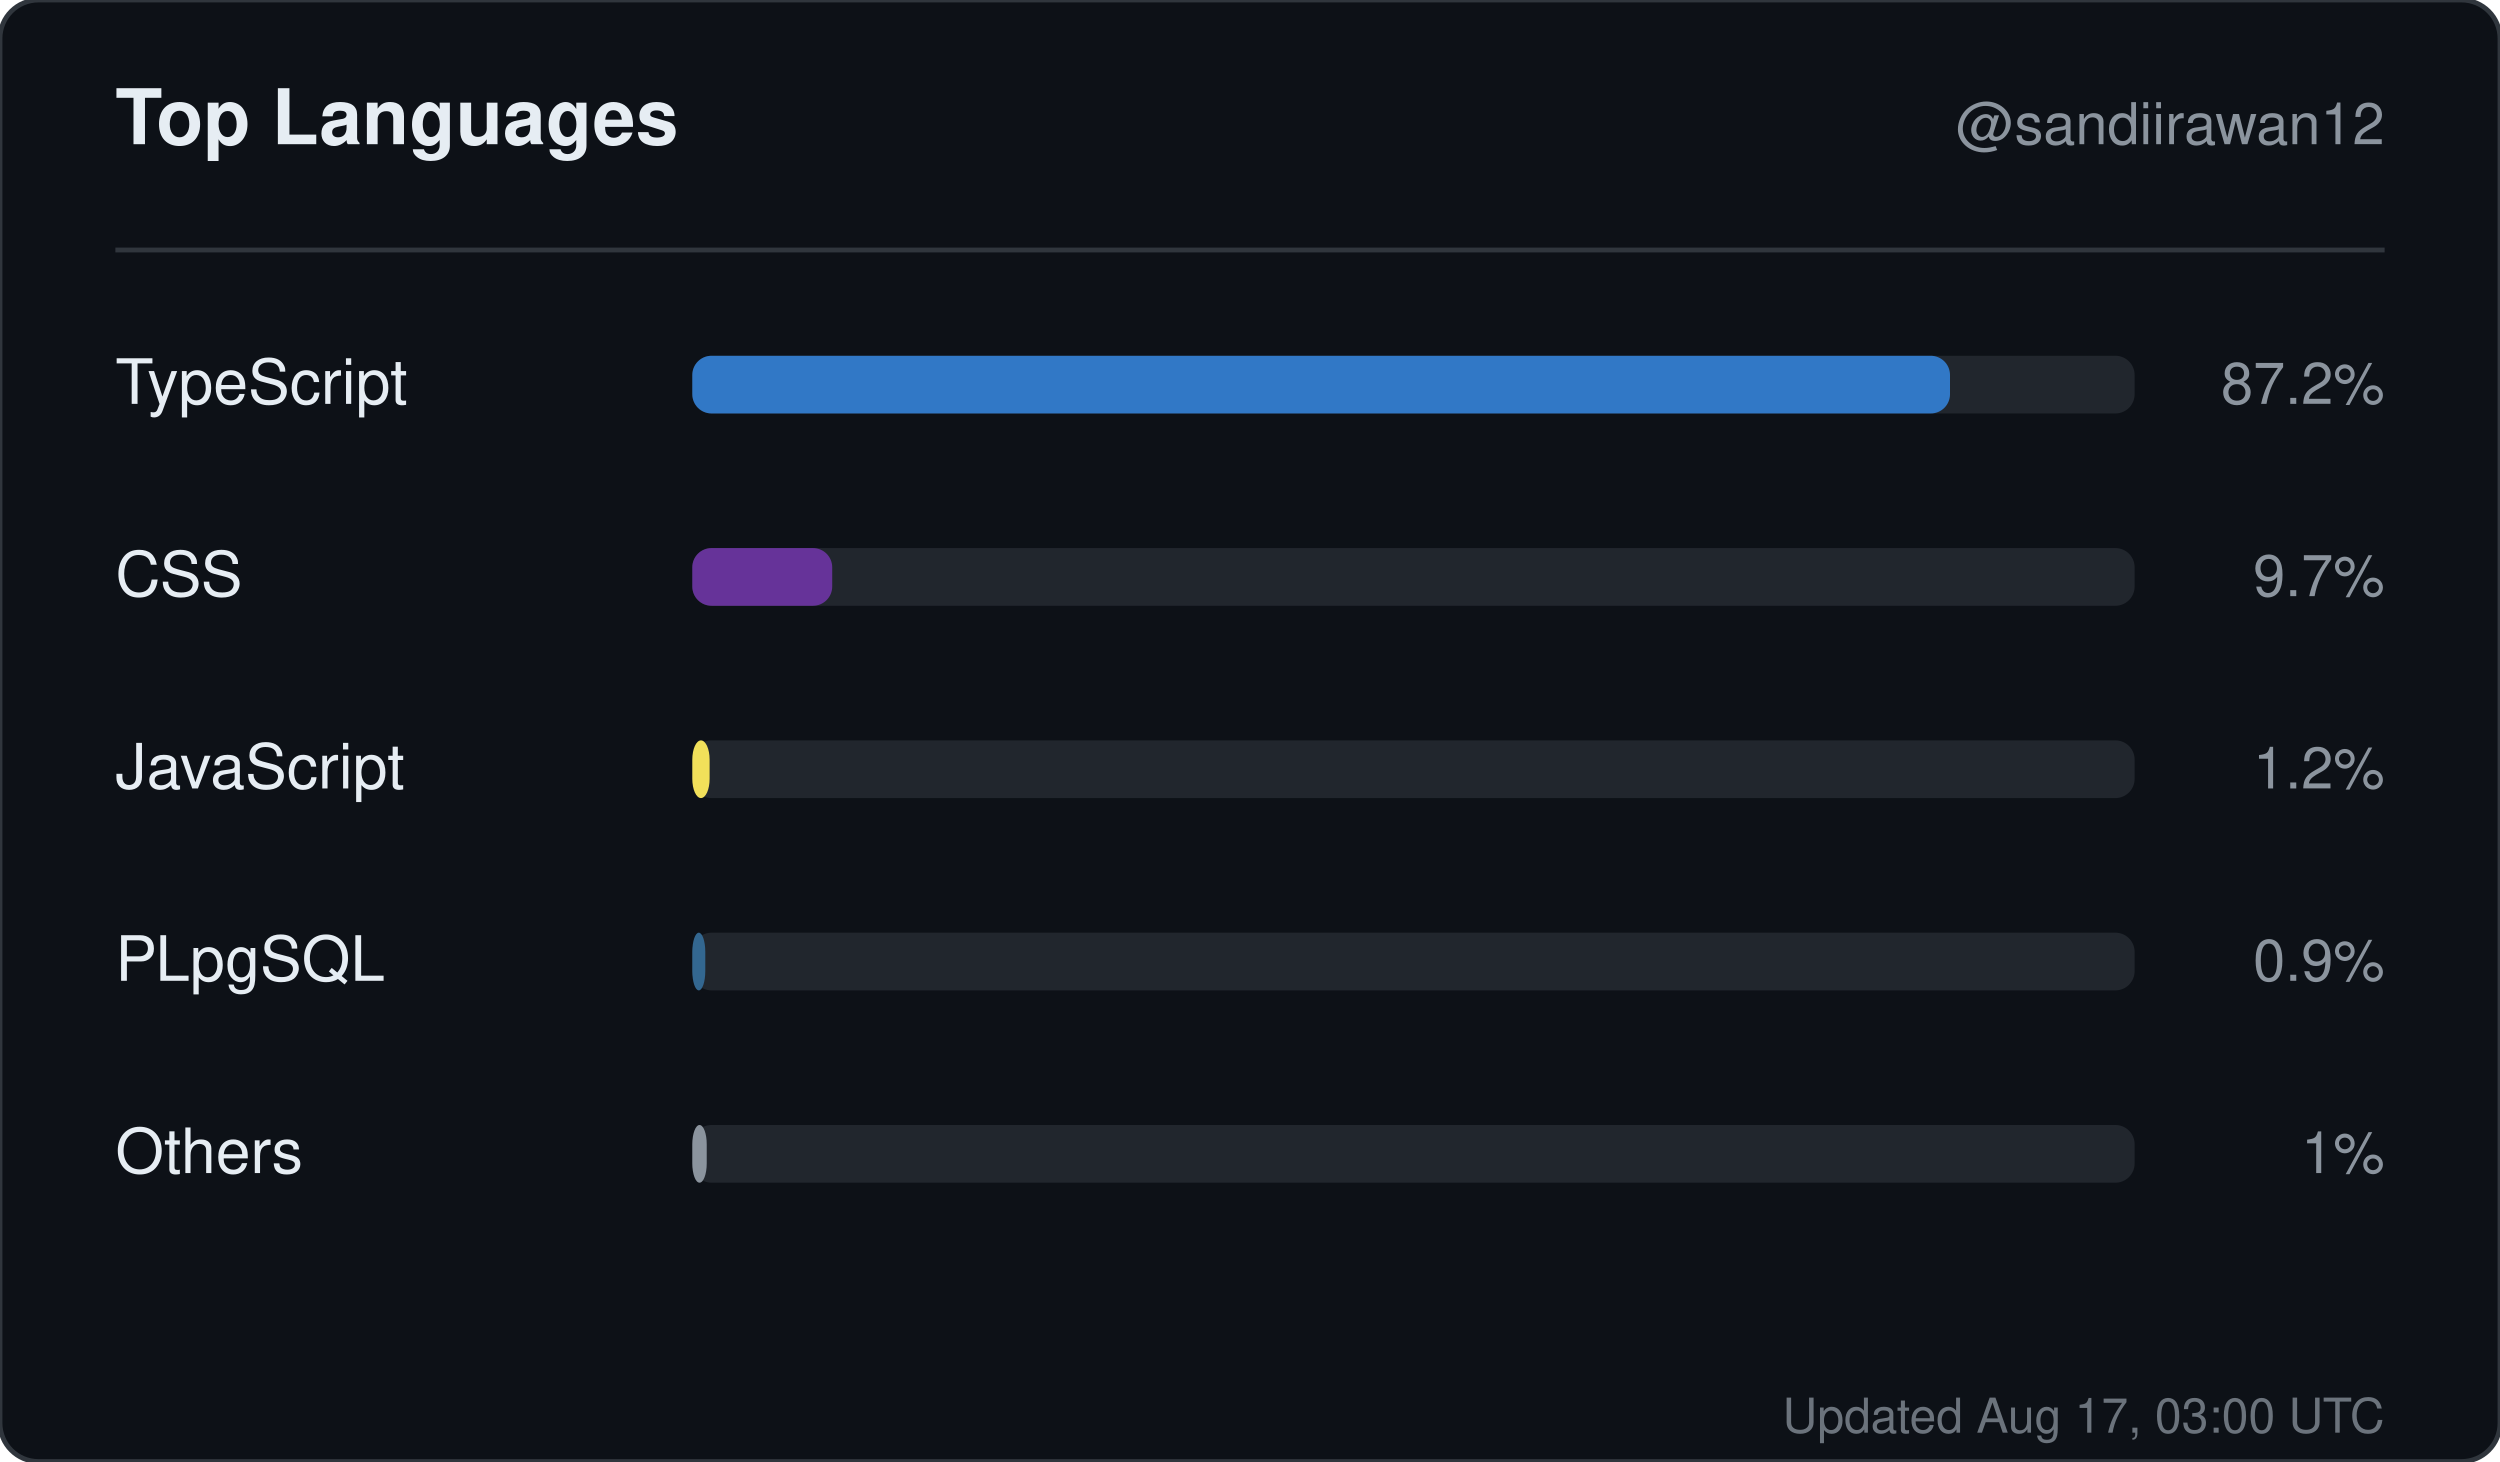
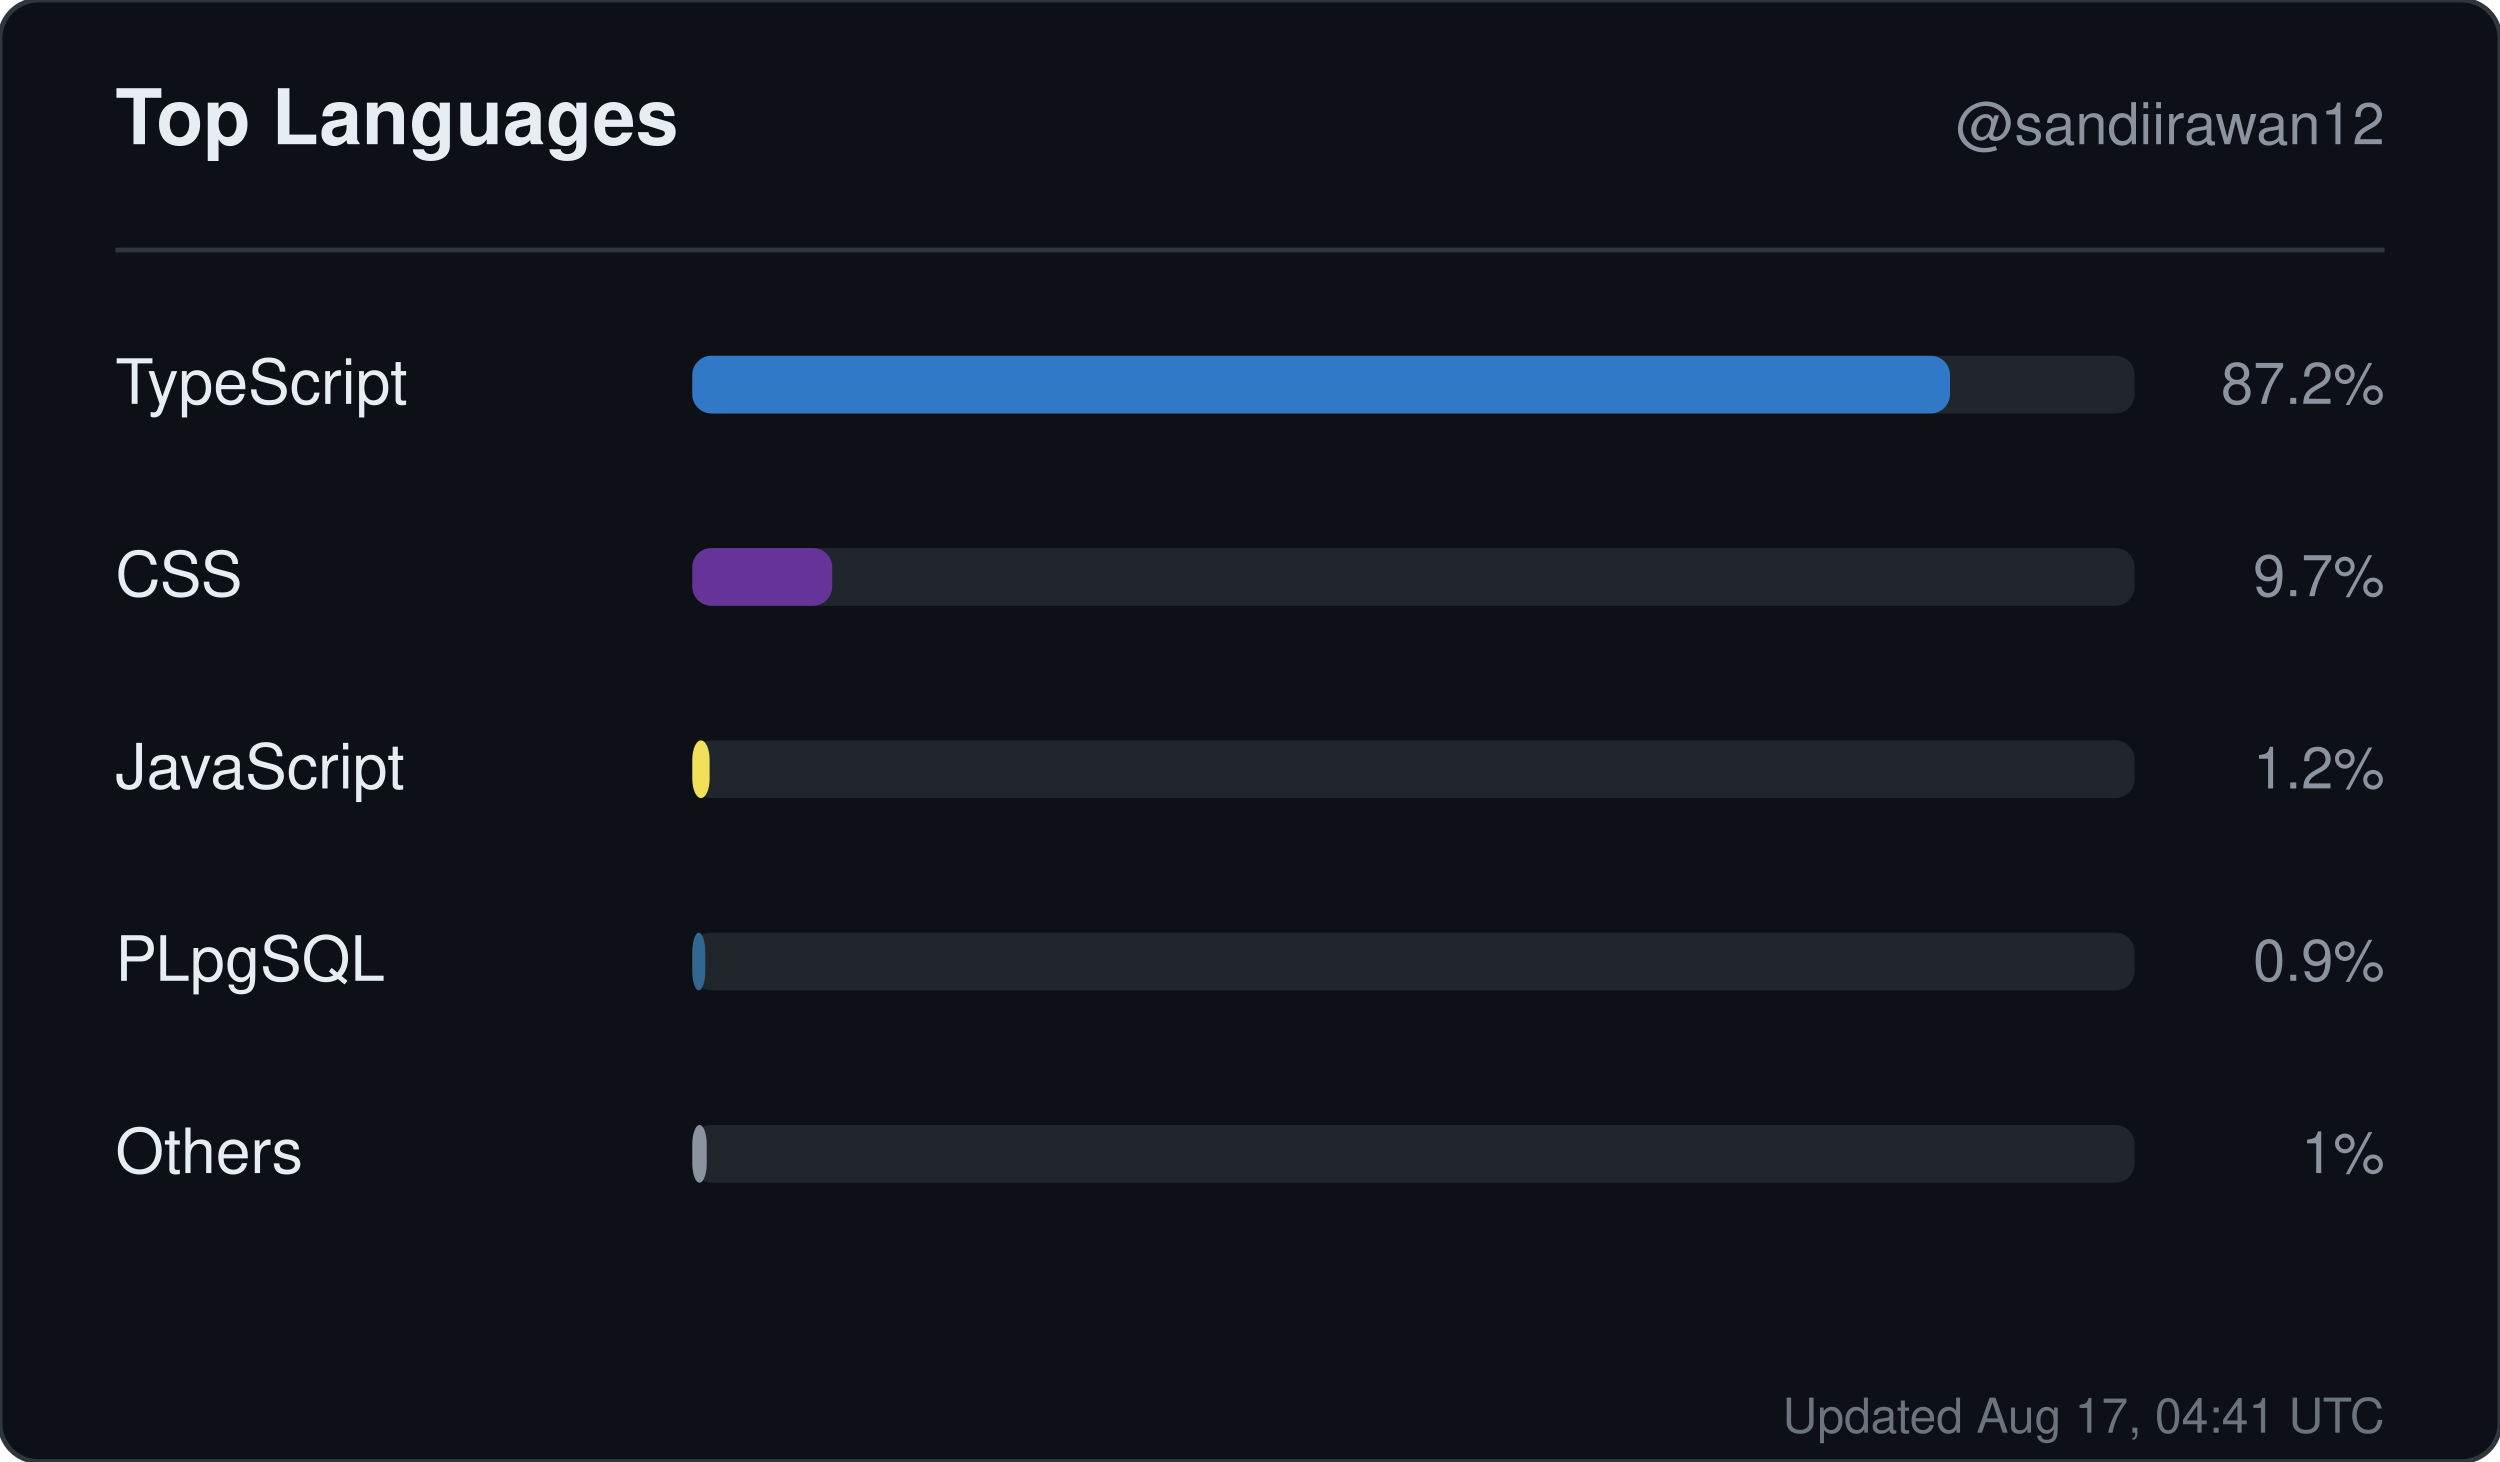
<svg xmlns="http://www.w3.org/2000/svg" width="520" height="304" viewBox="0 0 520 304" role="img" aria-label="Top languages for sandiirawan12">
  <rect width="520" height="304" rx="8" fill="#0d1117" stroke="#30363d" />
  <g font-family="-apple-system, BlinkMacSystemFont, Segoe UI, Helvetica, Arial, sans-serif">
    <text x="24" y="30" fill="#e6edf3" font-size="16" font-weight="700">Top Languages</text>
    <text x="496" y="30" fill="#8b949e" font-size="12" text-anchor="end">@sandiirawan12</text>
    <line x1="24" y1="52" x2="496" y2="52" stroke="#30363d" />
    <text x="24" y="84" fill="#e6edf3" font-size="13">TypeScript</text>
    <rect x="144" y="74" width="300" height="12" rx="4" fill="#21262d" />
    <rect x="144" y="74" width="261.6" height="12" rx="4" fill="#3178c6" />
    <text x="496" y="84" fill="#8b949e" font-size="12" text-anchor="end">87.2%</text>
    <text x="24" y="124" fill="#e6edf3" font-size="13">CSS</text>
    <rect x="144" y="114" width="300" height="12" rx="4" fill="#21262d" />
    <rect x="144" y="114" width="29.1" height="12" rx="4" fill="#663399" />
    <text x="496" y="124" fill="#8b949e" font-size="12" text-anchor="end">9.7%</text>
    <text x="24" y="164" fill="#e6edf3" font-size="13">JavaScript</text>
    <rect x="144" y="154" width="300" height="12" rx="4" fill="#21262d" />
    <rect x="144" y="154" width="3.6" height="12" rx="4" fill="#f1e05a" />
    <text x="496" y="164" fill="#8b949e" font-size="12" text-anchor="end">1.2%</text>
    <text x="24" y="204" fill="#e6edf3" font-size="13">PLpgSQL</text>
    <rect x="144" y="194" width="300" height="12" rx="4" fill="#21262d" />
    <rect x="144" y="194" width="2.7" height="12" rx="4" fill="#336790" />
    <text x="496" y="204" fill="#8b949e" font-size="12" text-anchor="end">0.9%</text>
    <text x="24" y="244" fill="#e6edf3" font-size="13">Others</text>
    <rect x="144" y="234" width="300" height="12" rx="4" fill="#21262d" />
    <rect x="144" y="234" width="3" height="12" rx="4" fill="#8b949e" />
    <text x="496" y="244" fill="#8b949e" font-size="12" text-anchor="end">1%</text>
-     <text x="496" y="298" fill="#8b949e" font-size="10" text-anchor="end" opacity="0.75">Updated Aug 17, 03:00 UTC</text>
+     <text x="496" y="298" fill="#8b949e" font-size="10" text-anchor="end" opacity="0.75">Updated Aug 17, 04:41 UTC</text>
  </g>
</svg>
